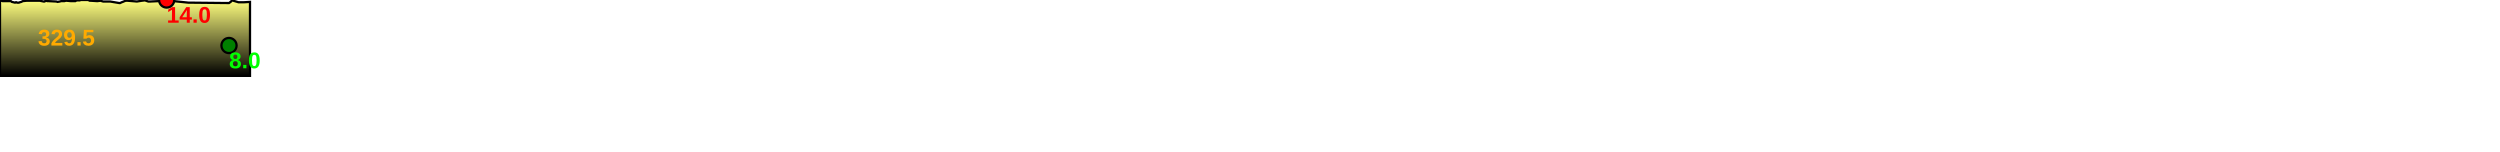
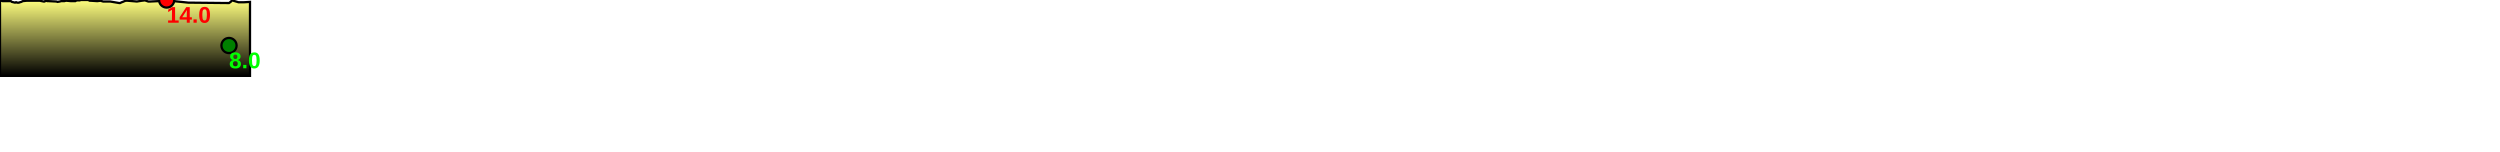
<svg xmlns="http://www.w3.org/2000/svg" baseProfile="full" height="200px" version="1.1" width="3295.359px">
  <defs>
    <linearGradient id="my-gradient" x1="0" x2="0" y1="0" y2="1">
      <stop offset="0.0" stop-color="#ffff7f" stop-opacity="1" />
      <stop offset="0.2" stop-color="#cccc66" stop-opacity="1" />
      <stop offset="1.0" stop-color="#000000" stop-opacity="1" />
    </linearGradient>
  </defs>
  <path d="M 0 0.5 L 3.547 1.5 L 13.178 1.5 L 14.35 1.5 L 15.65 2.5 L 19.863 3.5 L 20.765 3.0 L 21.674 3.0 L 22.518 3.5 L 23.526 3.5 L 24.788 3.5 L 26.214 3.0 L 28.014 2.5 L 30.022 1.5 L 34.849 1.0 L 38.161 1.0 L 41.448 1.0 L 44.684 1.0 L 52.589 1.0 L 57.402 2.0 L 58.523 2.0 L 59.227 1.5 L 59.909 1.5 L 61.577 1.0 L 62.543 1.5 L 63.317 1.5 L 64.112 1.5 L 74.269 2.0 L 75.866 2.5 L 78.774 2.0 L 80.577 1.5 L 82.904 1.5 L 84.849 1.5 L 86.707 1.0 L 88.119 1.0 L 93.407 1.5 L 98.415 1.5 L 99.279 1.5 L 100.135 1.0 L 101.223 0.5 L 102.9 0.5 L 105.156 0.5 L 106.441 0.0 L 108.03 0.0 L 109.487 0.0 L 110.628 0.0 L 111.794 0.0 L 112.682 0.0 L 114.281 0.0 L 116.154 0.0 L 118.456 1.0 L 120.306 1.0 L 128.238 1.5 L 132.503 1.0 L 135.938 2.0 L 139.73 2.0 L 142.76 2.0 L 145.171 2.0 L 157.086 4.0 L 158.307 4.0 L 159.343 3.5 L 160.346 3.0 L 161.812 2.5 L 162.979 2.0 L 164.163 1.5 L 165.633 1.0 L 166.988 1.0 L 168.597 1.0 L 180.466 2.0 L 186.735 1.0 L 191.031 0.5 L 195.413 2.0 L 196.846 2.0 L 198.369 2.0 L 208.74 1.5 L 209.347 1.5 L 209.884 1.5 L 210.732 1.5 L 212.021 1.0 L 212.852 1.0 L 213.575 1.0 L 213.994 1.0 L 216.243 0.5 L 219.676 0.0 L 220.82 0.5 L 222.212 1.0 L 225.842 1.5 L 229.065 1.5 L 248.365 3.5 L 250.805 3.5 L 299.205 4.0 L 301.207 4.0 L 301.862 4.0 L 302.652 3.5 L 303.788 2.5 L 304.649 2.0 L 305.279 1.0 L 306 0.5 L 314.416 3.0 L 321.294 3.0 L 321.294 3.0 L 329.536 2.5 L 329.536 100 L 0.0 100 L 0.0 1.0" fill="url(#my-gradient)" stroke="black" stroke-width="3" />
  <circle cx="219.676" cy="0" fill="red" r="10" stroke="black" stroke-width="3" />
  <circle cx="301.862" cy="60" fill="green" r="10" stroke="black" stroke-width="3" />
-   <text fill="#ffaa00" font-family="Arial" font-size="30px" font-weight="bold" stroke="none" x="50" y="60">329.5</text>
  <text fill="#ff0000" font-family="Arial" font-size="30px" font-weight="bold" stroke="none" x="219.676" y="30">14.0</text>
  <text fill="#00ff00" font-family="Arial" font-size="30px" font-weight="bold" stroke="none" x="301.862" y="90">8.0</text>
</svg>
